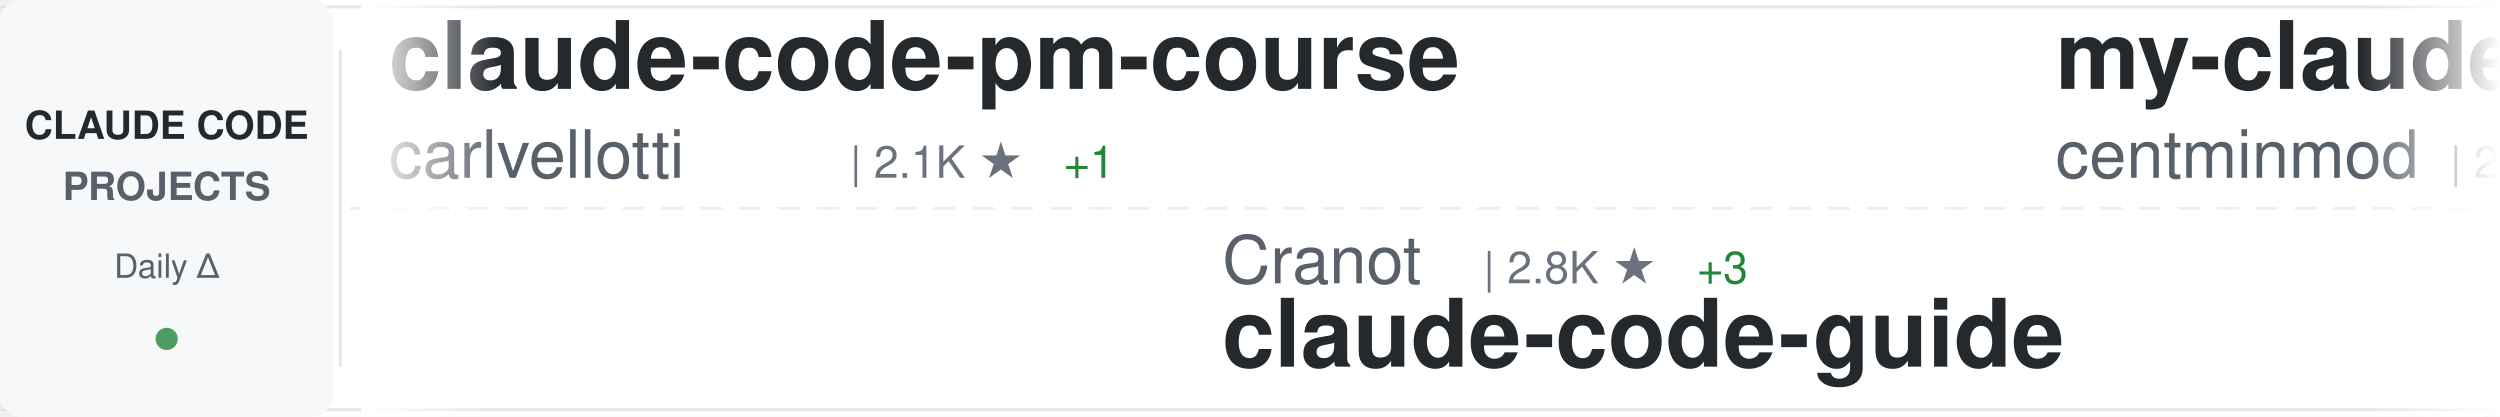
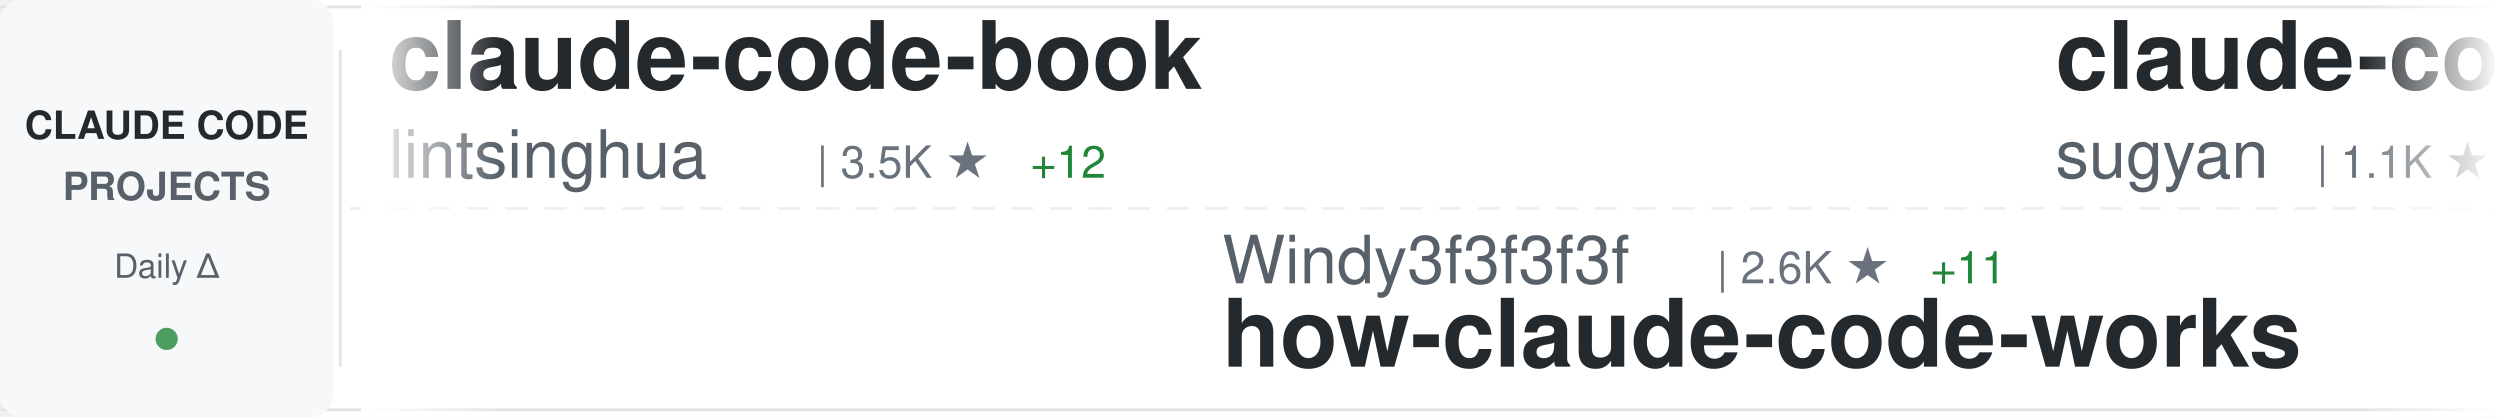
<svg xmlns="http://www.w3.org/2000/svg" width="900" height="150">
  <defs>
    <linearGradient id="awesomeLeftFade" x1="0%" y1="0%" x2="100%" y2="0%">
      <stop offset="0%" style="stop-color:#ffffff;stop-opacity:1" />
      <stop offset="100%" style="stop-color:#ffffff;stop-opacity:0" />
    </linearGradient>
    <linearGradient id="awesomeRightFade" x1="0%" y1="0%" x2="100%" y2="0%">
      <stop offset="0%" style="stop-color:#ffffff;stop-opacity:0" />
      <stop offset="100%" style="stop-color:#ffffff;stop-opacity:1" />
    </linearGradient>
  </defs>
  <rect width="900" height="150" fill="#ffffff" rx="8" />
  <rect x="0" y="2" width="900" height="1" fill="#e1e4e8" />
  <rect x="0" y="147" width="900" height="1" fill="#e1e4e8" />
  <line x1="0" y1="75" x2="900" y2="75" stroke="#e1e4e8" stroke-width="1" stroke-dasharray="8 6" opacity="0.6" />
  <rect x="0" y="0" width="120" height="150" fill="#f6f8fa" rx="8" />
  <text x="60" y="50" font-family="-apple-system, BlinkMacSystemFont, 'Segoe UI', Helvetica, Arial, sans-serif" font-size="14" font-weight="600" fill="#24292e" text-anchor="middle">CLAUDE CODE</text>
  <text x="60" y="72" font-family="-apple-system, BlinkMacSystemFont, 'Segoe UI', Helvetica, Arial, sans-serif" font-size="14" font-weight="600" fill="#586069" text-anchor="middle">PROJECTS</text>
  <text x="60" y="100" font-family="-apple-system, BlinkMacSystemFont, 'Segoe UI', Helvetica, Arial, sans-serif" font-size="12" font-weight="500" fill="#586069" text-anchor="middle">Daily Δ</text>
  <circle cx="60" cy="122" r="4" fill="#22863a" opacity="0.8" />
  <rect x="122" y="18" width="1" height="114" fill="#e1e4e8" />
  <clipPath id="awesomeTickerClip">
    <rect x="130" y="0" width="770" height="150" />
  </clipPath>
  <g clip-path="url(#awesomeTickerClip)">
    <g id="awesomeTickerItems">
      <animateTransform attributeName="transform" attributeType="XML" type="translate" from="0 0" to="-3000 0" dur="54s" repeatCount="indefinite" />
      <g transform="translate(0, 0)">
-         <text x="140" y="32" font-family="-apple-system, BlinkMacSystemFont, 'Segoe UI', Helvetica, Arial, sans-serif" font-size="34" font-weight="600" fill="#24292e">claude-code-pm-course</text>
-         <text x="140" y="64" font-family="-apple-system, BlinkMacSystemFont, 'Segoe UI', Helvetica, Arial, sans-serif" font-size="24" font-weight="400" fill="#586069">carlvellotti</text>
-         <text x="306" y="64" font-family="-apple-system, BlinkMacSystemFont, 'Segoe UI', Helvetica, Arial, sans-serif" font-size="16" font-weight="500" fill="#6a737d">| 2.1K ★</text>
-         <text x="383" y="64" font-family="-apple-system, BlinkMacSystemFont, 'Segoe UI', Helvetica, Arial, sans-serif" font-size="16" font-weight="500" fill="#22863a"> +1</text>
+         <text x="140" y="32" font-family="-apple-system, BlinkMacSystemFont, 'Segoe UI', Helvetica, Arial, sans-serif" font-size="34" font-weight="600" fill="#24292e">claude-code-book</text>
+         <text x="140" y="64" font-family="-apple-system, BlinkMacSystemFont, 'Segoe UI', Helvetica, Arial, sans-serif" font-size="24" font-weight="400" fill="#586069">lintsinghua</text>
+         <text x="294" y="64" font-family="-apple-system, BlinkMacSystemFont, 'Segoe UI', Helvetica, Arial, sans-serif" font-size="16" font-weight="500" fill="#6a737d">| 3.5K ★</text>
+         <text x="371" y="64" font-family="-apple-system, BlinkMacSystemFont, 'Segoe UI', Helvetica, Arial, sans-serif" font-size="16" font-weight="500" fill="#22863a"> +12</text>
      </g>
      <g transform="translate(300, 0)">
-         <text x="140" y="102" font-family="-apple-system, BlinkMacSystemFont, 'Segoe UI', Helvetica, Arial, sans-serif" font-size="24" font-weight="400" fill="#586069">Cranot</text>
-         <text x="234" y="102" font-family="-apple-system, BlinkMacSystemFont, 'Segoe UI', Helvetica, Arial, sans-serif" font-size="16" font-weight="500" fill="#6a737d">| 2.8K ★</text>
-         <text x="311" y="102" font-family="-apple-system, BlinkMacSystemFont, 'Segoe UI', Helvetica, Arial, sans-serif" font-size="16" font-weight="500" fill="#22863a"> +3</text>
-         <text x="140" y="132" font-family="-apple-system, BlinkMacSystemFont, 'Segoe UI', Helvetica, Arial, sans-serif" font-size="34" font-weight="600" fill="#24292e">claude-code-guide</text>
+         <text x="140" y="102" font-family="-apple-system, BlinkMacSystemFont, 'Segoe UI', Helvetica, Arial, sans-serif" font-size="24" font-weight="400" fill="#586069">Windy3f3f3f3f</text>
+         <text x="318" y="102" font-family="-apple-system, BlinkMacSystemFont, 'Segoe UI', Helvetica, Arial, sans-serif" font-size="16" font-weight="500" fill="#6a737d">| 2.6K ★</text>
+         <text x="395" y="102" font-family="-apple-system, BlinkMacSystemFont, 'Segoe UI', Helvetica, Arial, sans-serif" font-size="16" font-weight="500" fill="#22863a"> +11</text>
+         <text x="140" y="132" font-family="-apple-system, BlinkMacSystemFont, 'Segoe UI', Helvetica, Arial, sans-serif" font-size="34" font-weight="600" fill="#24292e">how-claude-code-works</text>
      </g>
      <g transform="translate(600, 0)">
-         <text x="140" y="32" font-family="-apple-system, BlinkMacSystemFont, 'Segoe UI', Helvetica, Arial, sans-serif" font-size="34" font-weight="600" fill="#24292e">my-claude-code-setup</text>
-         <text x="140" y="64" font-family="-apple-system, BlinkMacSystemFont, 'Segoe UI', Helvetica, Arial, sans-serif" font-size="24" font-weight="400" fill="#586069">centminmod</text>
-         <text x="282" y="64" font-family="-apple-system, BlinkMacSystemFont, 'Segoe UI', Helvetica, Arial, sans-serif" font-size="16" font-weight="500" fill="#6a737d">| 2.4K ★</text>
-         <text x="359" y="64" font-family="-apple-system, BlinkMacSystemFont, 'Segoe UI', Helvetica, Arial, sans-serif" font-size="16" font-weight="500" fill="#22863a"> +2</text>
-       </g>
-       <g transform="translate(900, 0)">
-         <text x="140" y="102" font-family="-apple-system, BlinkMacSystemFont, 'Segoe UI', Helvetica, Arial, sans-serif" font-size="24" font-weight="400" fill="#586069">KPR111</text>
-         <text x="234" y="102" font-family="-apple-system, BlinkMacSystemFont, 'Segoe UI', Helvetica, Arial, sans-serif" font-size="16" font-weight="500" fill="#6a737d">| 18 ★</text>
-         <text x="140" y="132" font-family="-apple-system, BlinkMacSystemFont, 'Segoe UI', Helvetica, Arial, sans-serif" font-size="34" font-weight="600" fill="#24292e">Claude-Code</text>
-       </g>
-       <g transform="translate(1200, 0)">
-         <text x="140" y="32" font-family="-apple-system, BlinkMacSystemFont, 'Segoe UI', Helvetica, Arial, sans-serif" font-size="34" font-weight="600" fill="#24292e">claude-code-sub-agents</text>
-         <text x="140" y="64" font-family="-apple-system, BlinkMacSystemFont, 'Segoe UI', Helvetica, Arial, sans-serif" font-size="24" font-weight="400" fill="#586069">lst97</text>
-         <text x="222" y="64" font-family="-apple-system, BlinkMacSystemFont, 'Segoe UI', Helvetica, Arial, sans-serif" font-size="16" font-weight="500" fill="#6a737d">| 1.6K ★</text>
-       </g>
-       <g transform="translate(1500, 0)">
-         <text x="140" y="102" font-family="-apple-system, BlinkMacSystemFont, 'Segoe UI', Helvetica, Arial, sans-serif" font-size="24" font-weight="400" fill="#586069">luongnv89</text>
-         <text x="270" y="102" font-family="-apple-system, BlinkMacSystemFont, 'Segoe UI', Helvetica, Arial, sans-serif" font-size="16" font-weight="500" fill="#6a737d">| 34.9K ★</text>
-         <text x="356" y="102" font-family="-apple-system, BlinkMacSystemFont, 'Segoe UI', Helvetica, Arial, sans-serif" font-size="16" font-weight="500" fill="#22863a"> +60</text>
-         <text x="140" y="132" font-family="-apple-system, BlinkMacSystemFont, 'Segoe UI', Helvetica, Arial, sans-serif" font-size="34" font-weight="600" fill="#24292e">claude-howto</text>
-       </g>
-       <g transform="translate(1800, 0)">
        <text x="140" y="32" font-family="-apple-system, BlinkMacSystemFont, 'Segoe UI', Helvetica, Arial, sans-serif" font-size="34" font-weight="600" fill="#24292e">claude-code-webui</text>
        <text x="140" y="64" font-family="-apple-system, BlinkMacSystemFont, 'Segoe UI', Helvetica, Arial, sans-serif" font-size="24" font-weight="400" fill="#586069">sugyan</text>
        <text x="234" y="64" font-family="-apple-system, BlinkMacSystemFont, 'Segoe UI', Helvetica, Arial, sans-serif" font-size="16" font-weight="500" fill="#6a737d">| 1.1K ★</text>
      </g>
+       <g transform="translate(900, 0)">
+         <text x="140" y="102" font-family="-apple-system, BlinkMacSystemFont, 'Segoe UI', Helvetica, Arial, sans-serif" font-size="24" font-weight="400" fill="#586069">Yeachan-Heo</text>
+         <text x="294" y="102" font-family="-apple-system, BlinkMacSystemFont, 'Segoe UI', Helvetica, Arial, sans-serif" font-size="16" font-weight="500" fill="#6a737d">| 35.8K ★</text>
+         <text x="380" y="102" font-family="-apple-system, BlinkMacSystemFont, 'Segoe UI', Helvetica, Arial, sans-serif" font-size="16" font-weight="500" fill="#22863a"> +76</text>
+         <text x="140" y="132" font-family="-apple-system, BlinkMacSystemFont, 'Segoe UI', Helvetica, Arial, sans-serif" font-size="34" font-weight="600" fill="#24292e">oh-my-claudecode</text>
+       </g>
+       <g transform="translate(1200, 0)">
+         <text x="140" y="32" font-family="-apple-system, BlinkMacSystemFont, 'Segoe UI', Helvetica, Arial, sans-serif" font-size="34" font-weight="600" fill="#24292e">claude-code-guide</text>
+         <text x="140" y="64" font-family="-apple-system, BlinkMacSystemFont, 'Segoe UI', Helvetica, Arial, sans-serif" font-size="24" font-weight="400" fill="#586069">zebbern</text>
+         <text x="246" y="64" font-family="-apple-system, BlinkMacSystemFont, 'Segoe UI', Helvetica, Arial, sans-serif" font-size="16" font-weight="500" fill="#6a737d">| 4.2K ★</text>
+         <text x="323" y="64" font-family="-apple-system, BlinkMacSystemFont, 'Segoe UI', Helvetica, Arial, sans-serif" font-size="16" font-weight="500" fill="#22863a"> +3</text>
+       </g>
+       <g transform="translate(1500, 0)">
+         <text x="140" y="102" font-family="-apple-system, BlinkMacSystemFont, 'Segoe UI', Helvetica, Arial, sans-serif" font-size="24" font-weight="400" fill="#586069">FlorianBruniaux</text>
+         <text x="342" y="102" font-family="-apple-system, BlinkMacSystemFont, 'Segoe UI', Helvetica, Arial, sans-serif" font-size="16" font-weight="500" fill="#6a737d">| 4.7K ★</text>
+         <text x="419" y="102" font-family="-apple-system, BlinkMacSystemFont, 'Segoe UI', Helvetica, Arial, sans-serif" font-size="16" font-weight="500" fill="#22863a"> +22</text>
+         <text x="140" y="132" font-family="-apple-system, BlinkMacSystemFont, 'Segoe UI', Helvetica, Arial, sans-serif" font-size="34" font-weight="600" fill="#24292e">claude-code-ultimate-gui...</text>
+       </g>
+       <g transform="translate(1800, 0)">
+         <text x="140" y="32" font-family="-apple-system, BlinkMacSystemFont, 'Segoe UI', Helvetica, Arial, sans-serif" font-size="34" font-weight="600" fill="#24292e">claude-code-router</text>
+         <text x="140" y="64" font-family="-apple-system, BlinkMacSystemFont, 'Segoe UI', Helvetica, Arial, sans-serif" font-size="24" font-weight="400" fill="#586069">musistudio</text>
+         <text x="282" y="64" font-family="-apple-system, BlinkMacSystemFont, 'Segoe UI', Helvetica, Arial, sans-serif" font-size="16" font-weight="500" fill="#6a737d">| 34.7K ★</text>
+         <text x="368" y="64" font-family="-apple-system, BlinkMacSystemFont, 'Segoe UI', Helvetica, Arial, sans-serif" font-size="16" font-weight="500" fill="#22863a"> +31</text>
+       </g>
      <g transform="translate(2100, 0)">
+         <text x="140" y="102" font-family="-apple-system, BlinkMacSystemFont, 'Segoe UI', Helvetica, Arial, sans-serif" font-size="24" font-weight="400" fill="#586069">disler</text>
+         <text x="234" y="102" font-family="-apple-system, BlinkMacSystemFont, 'Segoe UI', Helvetica, Arial, sans-serif" font-size="16" font-weight="500" fill="#6a737d">| 1.3K ★</text>
+         <text x="311" y="102" font-family="-apple-system, BlinkMacSystemFont, 'Segoe UI', Helvetica, Arial, sans-serif" font-size="16" font-weight="500" fill="#22863a"> +8</text>
+         <text x="140" y="132" font-family="-apple-system, BlinkMacSystemFont, 'Segoe UI', Helvetica, Arial, sans-serif" font-size="34" font-weight="600" fill="#24292e">pi-vs-claude-code</text>
+       </g>
+       <g transform="translate(2400, 0)">
+         <text x="140" y="32" font-family="-apple-system, BlinkMacSystemFont, 'Segoe UI', Helvetica, Arial, sans-serif" font-size="34" font-weight="600" fill="#24292e">claude-code-analysis</text>
+         <text x="140" y="64" font-family="-apple-system, BlinkMacSystemFont, 'Segoe UI', Helvetica, Arial, sans-serif" font-size="24" font-weight="400" fill="#586069">liuup</text>
+         <text x="222" y="64" font-family="-apple-system, BlinkMacSystemFont, 'Segoe UI', Helvetica, Arial, sans-serif" font-size="16" font-weight="500" fill="#6a737d">| 2.9K ★</text>
+         <text x="299" y="64" font-family="-apple-system, BlinkMacSystemFont, 'Segoe UI', Helvetica, Arial, sans-serif" font-size="16" font-weight="500" fill="#22863a"> +31</text>
+       </g>
+       <g transform="translate(2700, 0)">
+         <text x="140" y="102" font-family="-apple-system, BlinkMacSystemFont, 'Segoe UI', Helvetica, Arial, sans-serif" font-size="24" font-weight="400" fill="#586069">fuergaosi233</text>
+         <text x="306" y="102" font-family="-apple-system, BlinkMacSystemFont, 'Segoe UI', Helvetica, Arial, sans-serif" font-size="16" font-weight="500" fill="#6a737d">| 2.6K ★</text>
+         <text x="383" y="102" font-family="-apple-system, BlinkMacSystemFont, 'Segoe UI', Helvetica, Arial, sans-serif" font-size="16" font-weight="500" fill="#22863a"> +4</text>
+         <text x="140" y="132" font-family="-apple-system, BlinkMacSystemFont, 'Segoe UI', Helvetica, Arial, sans-serif" font-size="34" font-weight="600" fill="#24292e">claude-code-proxy</text>
+       </g>
+       <g transform="translate(3000, 0)">
+         <text x="140" y="32" font-family="-apple-system, BlinkMacSystemFont, 'Segoe UI', Helvetica, Arial, sans-serif" font-size="34" font-weight="600" fill="#24292e">claude-code-book</text>
+         <text x="140" y="64" font-family="-apple-system, BlinkMacSystemFont, 'Segoe UI', Helvetica, Arial, sans-serif" font-size="24" font-weight="400" fill="#586069">lintsinghua</text>
+         <text x="294" y="64" font-family="-apple-system, BlinkMacSystemFont, 'Segoe UI', Helvetica, Arial, sans-serif" font-size="16" font-weight="500" fill="#6a737d">| 3.5K ★</text>
+         <text x="371" y="64" font-family="-apple-system, BlinkMacSystemFont, 'Segoe UI', Helvetica, Arial, sans-serif" font-size="16" font-weight="500" fill="#22863a"> +12</text>
+       </g>
+       <g transform="translate(3300, 0)">
        <text x="140" y="102" font-family="-apple-system, BlinkMacSystemFont, 'Segoe UI', Helvetica, Arial, sans-serif" font-size="24" font-weight="400" fill="#586069">Windy3f3f3f3f</text>
        <text x="318" y="102" font-family="-apple-system, BlinkMacSystemFont, 'Segoe UI', Helvetica, Arial, sans-serif" font-size="16" font-weight="500" fill="#6a737d">| 2.6K ★</text>
-         <text x="395" y="102" font-family="-apple-system, BlinkMacSystemFont, 'Segoe UI', Helvetica, Arial, sans-serif" font-size="16" font-weight="500" fill="#22863a"> +8</text>
+         <text x="395" y="102" font-family="-apple-system, BlinkMacSystemFont, 'Segoe UI', Helvetica, Arial, sans-serif" font-size="16" font-weight="500" fill="#22863a"> +11</text>
        <text x="140" y="132" font-family="-apple-system, BlinkMacSystemFont, 'Segoe UI', Helvetica, Arial, sans-serif" font-size="34" font-weight="600" fill="#24292e">how-claude-code-works</text>
      </g>
-       <g transform="translate(2400, 0)">
-         <text x="140" y="32" font-family="-apple-system, BlinkMacSystemFont, 'Segoe UI', Helvetica, Arial, sans-serif" font-size="34" font-weight="600" fill="#24292e">claude-code-settings</text>
-         <text x="140" y="64" font-family="-apple-system, BlinkMacSystemFont, 'Segoe UI', Helvetica, Arial, sans-serif" font-size="24" font-weight="400" fill="#586069">feiskyer</text>
-         <text x="258" y="64" font-family="-apple-system, BlinkMacSystemFont, 'Segoe UI', Helvetica, Arial, sans-serif" font-size="16" font-weight="500" fill="#6a737d">| 1.5K ★</text>
-         <text x="335" y="64" font-family="-apple-system, BlinkMacSystemFont, 'Segoe UI', Helvetica, Arial, sans-serif" font-size="16" font-weight="500" fill="#22863a"> +2</text>
-       </g>
-       <g transform="translate(2700, 0)">
-         <text x="140" y="102" font-family="-apple-system, BlinkMacSystemFont, 'Segoe UI', Helvetica, Arial, sans-serif" font-size="24" font-weight="400" fill="#586069">AICoderTudou</text>
-         <text x="306" y="102" font-family="-apple-system, BlinkMacSystemFont, 'Segoe UI', Helvetica, Arial, sans-serif" font-size="16" font-weight="500" fill="#6a737d">| 500 ★</text>
-         <text x="140" y="132" font-family="-apple-system, BlinkMacSystemFont, 'Segoe UI', Helvetica, Arial, sans-serif" font-size="34" font-weight="600" fill="#24292e">claude-code-tudou</text>
-       </g>
-       <g transform="translate(3000, 0)">
-         <text x="140" y="32" font-family="-apple-system, BlinkMacSystemFont, 'Segoe UI', Helvetica, Arial, sans-serif" font-size="34" font-weight="600" fill="#24292e">claude-code-pm-course</text>
-         <text x="140" y="64" font-family="-apple-system, BlinkMacSystemFont, 'Segoe UI', Helvetica, Arial, sans-serif" font-size="24" font-weight="400" fill="#586069">carlvellotti</text>
-         <text x="306" y="64" font-family="-apple-system, BlinkMacSystemFont, 'Segoe UI', Helvetica, Arial, sans-serif" font-size="16" font-weight="500" fill="#6a737d">| 2.1K ★</text>
-         <text x="383" y="64" font-family="-apple-system, BlinkMacSystemFont, 'Segoe UI', Helvetica, Arial, sans-serif" font-size="16" font-weight="500" fill="#22863a"> +1</text>
-       </g>
-       <g transform="translate(3300, 0)">
-         <text x="140" y="102" font-family="-apple-system, BlinkMacSystemFont, 'Segoe UI', Helvetica, Arial, sans-serif" font-size="24" font-weight="400" fill="#586069">Cranot</text>
-         <text x="234" y="102" font-family="-apple-system, BlinkMacSystemFont, 'Segoe UI', Helvetica, Arial, sans-serif" font-size="16" font-weight="500" fill="#6a737d">| 2.8K ★</text>
-         <text x="311" y="102" font-family="-apple-system, BlinkMacSystemFont, 'Segoe UI', Helvetica, Arial, sans-serif" font-size="16" font-weight="500" fill="#22863a"> +3</text>
-         <text x="140" y="132" font-family="-apple-system, BlinkMacSystemFont, 'Segoe UI', Helvetica, Arial, sans-serif" font-size="34" font-weight="600" fill="#24292e">claude-code-guide</text>
-       </g>
      <g transform="translate(3600, 0)">
-         <text x="140" y="32" font-family="-apple-system, BlinkMacSystemFont, 'Segoe UI', Helvetica, Arial, sans-serif" font-size="34" font-weight="600" fill="#24292e">my-claude-code-setup</text>
-         <text x="140" y="64" font-family="-apple-system, BlinkMacSystemFont, 'Segoe UI', Helvetica, Arial, sans-serif" font-size="24" font-weight="400" fill="#586069">centminmod</text>
-         <text x="282" y="64" font-family="-apple-system, BlinkMacSystemFont, 'Segoe UI', Helvetica, Arial, sans-serif" font-size="16" font-weight="500" fill="#6a737d">| 2.4K ★</text>
-         <text x="359" y="64" font-family="-apple-system, BlinkMacSystemFont, 'Segoe UI', Helvetica, Arial, sans-serif" font-size="16" font-weight="500" fill="#22863a"> +2</text>
+         <text x="140" y="32" font-family="-apple-system, BlinkMacSystemFont, 'Segoe UI', Helvetica, Arial, sans-serif" font-size="34" font-weight="600" fill="#24292e">claude-code-webui</text>
+         <text x="140" y="64" font-family="-apple-system, BlinkMacSystemFont, 'Segoe UI', Helvetica, Arial, sans-serif" font-size="24" font-weight="400" fill="#586069">sugyan</text>
+         <text x="234" y="64" font-family="-apple-system, BlinkMacSystemFont, 'Segoe UI', Helvetica, Arial, sans-serif" font-size="16" font-weight="500" fill="#6a737d">| 1.1K ★</text>
      </g>
      <g transform="translate(3900, 0)">
-         <text x="140" y="102" font-family="-apple-system, BlinkMacSystemFont, 'Segoe UI', Helvetica, Arial, sans-serif" font-size="24" font-weight="400" fill="#586069">KPR111</text>
-         <text x="234" y="102" font-family="-apple-system, BlinkMacSystemFont, 'Segoe UI', Helvetica, Arial, sans-serif" font-size="16" font-weight="500" fill="#6a737d">| 18 ★</text>
-         <text x="140" y="132" font-family="-apple-system, BlinkMacSystemFont, 'Segoe UI', Helvetica, Arial, sans-serif" font-size="34" font-weight="600" fill="#24292e">Claude-Code</text>
+         <text x="140" y="102" font-family="-apple-system, BlinkMacSystemFont, 'Segoe UI', Helvetica, Arial, sans-serif" font-size="24" font-weight="400" fill="#586069">Yeachan-Heo</text>
+         <text x="294" y="102" font-family="-apple-system, BlinkMacSystemFont, 'Segoe UI', Helvetica, Arial, sans-serif" font-size="16" font-weight="500" fill="#6a737d">| 35.8K ★</text>
+         <text x="380" y="102" font-family="-apple-system, BlinkMacSystemFont, 'Segoe UI', Helvetica, Arial, sans-serif" font-size="16" font-weight="500" fill="#22863a"> +76</text>
+         <text x="140" y="132" font-family="-apple-system, BlinkMacSystemFont, 'Segoe UI', Helvetica, Arial, sans-serif" font-size="34" font-weight="600" fill="#24292e">oh-my-claudecode</text>
      </g>
    </g>
  </g>
  <rect x="130" y="0" width="50" height="150" fill="url(#awesomeLeftFade)" />
  <rect x="850" y="0" width="50" height="150" fill="url(#awesomeRightFade)" />
</svg>
